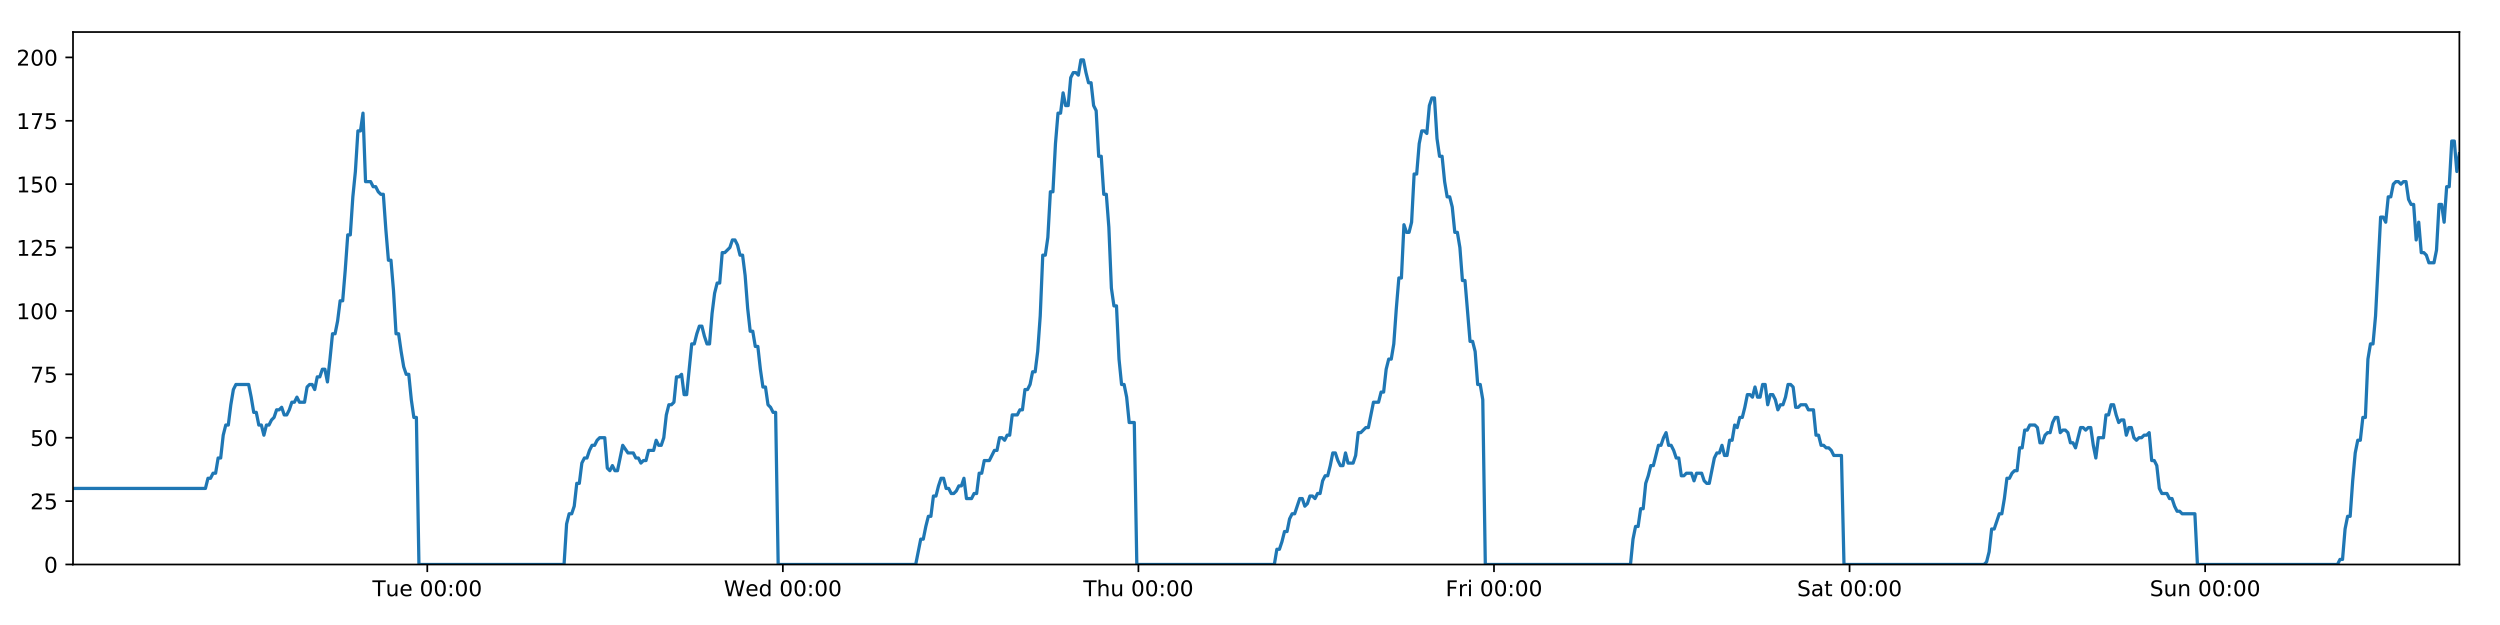
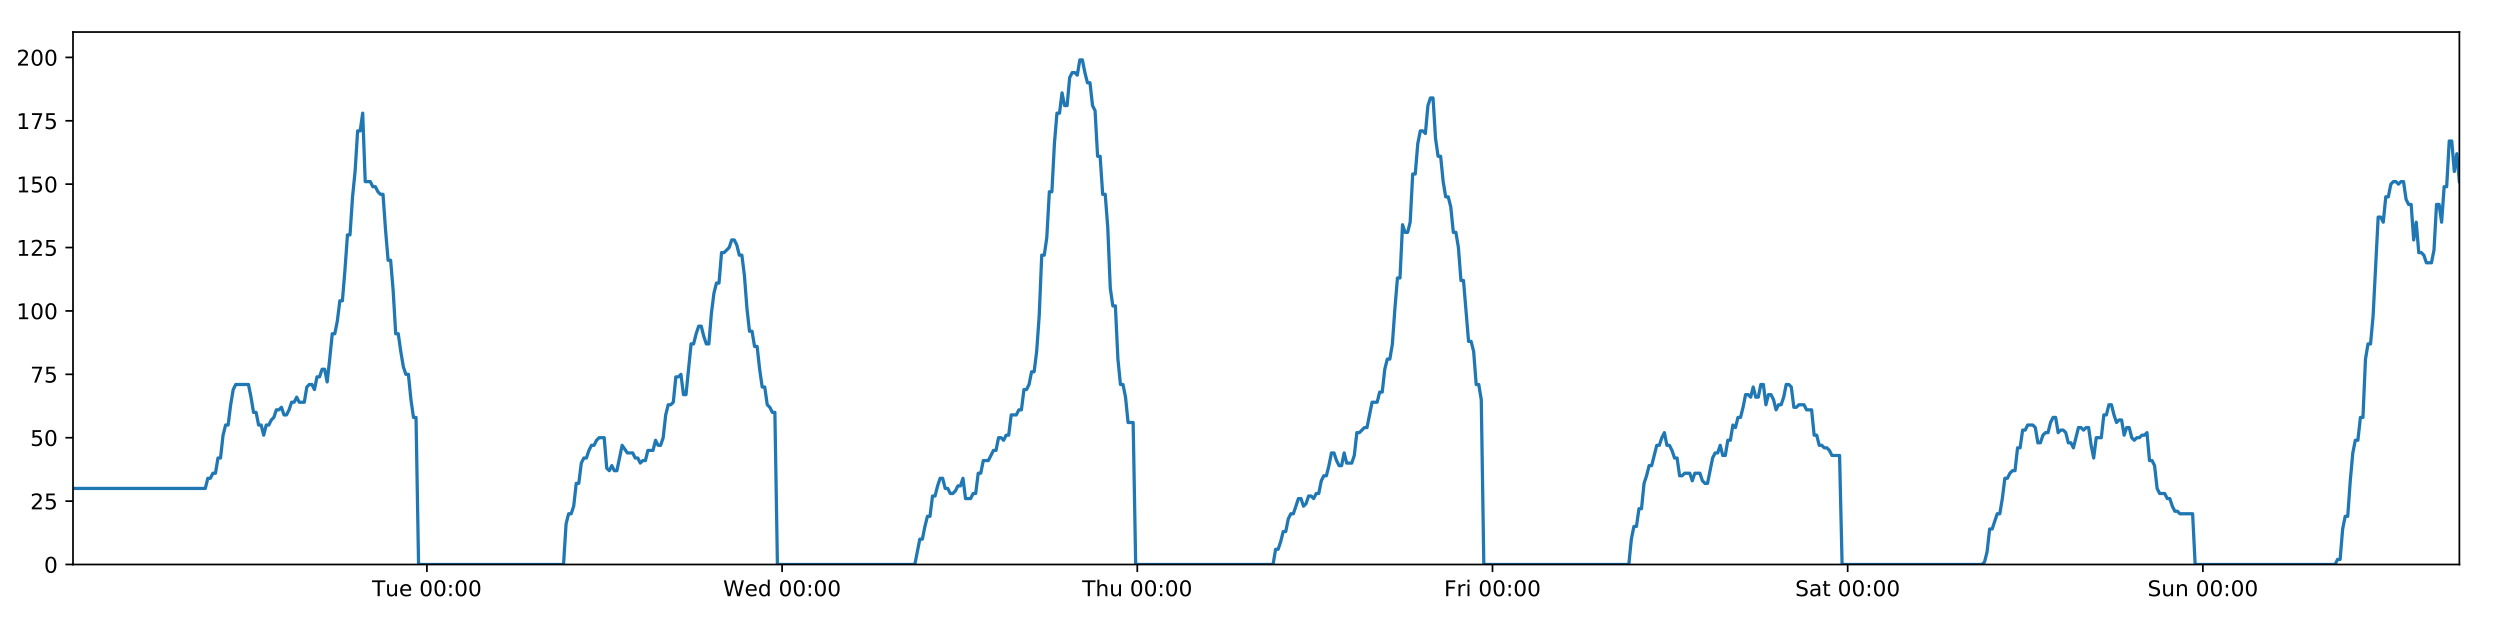
<svg xmlns="http://www.w3.org/2000/svg" xmlns:xlink="http://www.w3.org/1999/xlink" height="288pt" version="1.1" viewBox="0 0 1152 288" width="1152pt">
  <defs>
    <style type="text/css">
*{stroke-linecap:butt;stroke-linejoin:round;}
  </style>
  </defs>
  <g id="figure_1">
    <g id="patch_1">
      <path d="M 0 288  L 1152 288  L 1152 0  L 0 0  z " style="fill:#ffffff;" />
    </g>
    <g id="axes_1">
      <g id="patch_2">
        <path d="M 33.64 260.12  L 1133.28 260.12  L 1133.28 14.76  L 33.64 14.76  z " style="fill:#ffffff;" />
      </g>
      <g id="matplotlib.axis_1">
        <g id="xtick_1">
          <g id="line2d_1">
            <defs>
-               <path d="M 0 0  L 0 3.5  " id="mf011d49d63" style="stroke:#000000;stroke-width:0.8;" />
-             </defs>
-             <g>
-               <use style="stroke:#000000;stroke-width:0.8;" x="196.892" xlink:href="#mf011d49d63" y="260.12" />
+               <path d="M 0 0  L 0 3.5  " id="m1b081a645e" style="stroke:#000000;stroke-width:0.8;" />
+             </defs>
+             <g>
+               <use style="stroke:#000000;stroke-width:0.8;" x="196.719" xlink:href="#m1b081a645e" y="260.12" />
            </g>
          </g>
          <g id="text_1">
            <defs>
              <path d="M -0.297 72.906  L 61.375 72.906  L 61.375 64.594  L 35.5 64.594  L 35.5 0  L 25.594 0  L 25.594 64.594  L -0.297 64.594  z " id="DejaVuSans-84" />
              <path d="M 8.5 21.578  L 8.5 54.688  L 17.484 54.688  L 17.484 21.922  Q 17.484 14.156 20.5 10.266  Q 23.531 6.391 29.594 6.391  Q 36.859 6.391 41.078 11.031  Q 45.312 15.672 45.312 23.688  L 45.312 54.688  L 54.297 54.688  L 54.297 0  L 45.312 0  L 45.312 8.406  Q 42.047 3.422 37.719 1  Q 33.406 -1.422 27.688 -1.422  Q 18.266 -1.422 13.375 4.438  Q 8.5 10.297 8.5 21.578  z M 31.109 56  z " id="DejaVuSans-117" />
              <path d="M 56.203 29.594  L 56.203 25.203  L 14.891 25.203  Q 15.484 15.922 20.484 11.062  Q 25.484 6.203 34.422 6.203  Q 39.594 6.203 44.453 7.469  Q 49.312 8.734 54.109 11.281  L 54.109 2.781  Q 49.266 0.734 44.188 -0.344  Q 39.109 -1.422 33.891 -1.422  Q 20.797 -1.422 13.156 6.188  Q 5.516 13.812 5.516 26.812  Q 5.516 40.234 12.766 48.109  Q 20.016 56 32.328 56  Q 43.359 56 49.781 48.891  Q 56.203 41.797 56.203 29.594  z M 47.219 32.234  Q 47.125 39.594 43.094 43.984  Q 39.062 48.391 32.422 48.391  Q 24.906 48.391 20.391 44.141  Q 15.875 39.891 15.188 32.172  z " id="DejaVuSans-101" />
              <path id="DejaVuSans-32" />
              <path d="M 31.781 66.406  Q 24.172 66.406 20.328 58.906  Q 16.5 51.422 16.5 36.375  Q 16.5 21.391 20.328 13.891  Q 24.172 6.391 31.781 6.391  Q 39.453 6.391 43.281 13.891  Q 47.125 21.391 47.125 36.375  Q 47.125 51.422 43.281 58.906  Q 39.453 66.406 31.781 66.406  z M 31.781 74.219  Q 44.047 74.219 50.516 64.516  Q 56.984 54.828 56.984 36.375  Q 56.984 17.969 50.516 8.266  Q 44.047 -1.422 31.781 -1.422  Q 19.531 -1.422 13.062 8.266  Q 6.594 17.969 6.594 36.375  Q 6.594 54.828 13.062 64.516  Q 19.531 74.219 31.781 74.219  z " id="DejaVuSans-48" />
              <path d="M 11.719 12.406  L 22.016 12.406  L 22.016 0  L 11.719 0  z M 11.719 51.703  L 22.016 51.703  L 22.016 39.312  L 11.719 39.312  z " id="DejaVuSans-58" />
            </defs>
-             <g transform="translate(171.6065 274.7184)scale(0.1 -0.1)">
+             <g transform="translate(171.4329 274.7184)scale(0.1 -0.1)">
              <use xlink:href="#DejaVuSans-84" />
              <use x="60.85" xlink:href="#DejaVuSans-117" />
              <use x="124.229" xlink:href="#DejaVuSans-101" />
              <use x="185.752" xlink:href="#DejaVuSans-32" />
              <use x="217.539" xlink:href="#DejaVuSans-48" />
              <use x="281.162" xlink:href="#DejaVuSans-48" />
              <use x="344.785" xlink:href="#DejaVuSans-58" />
              <use x="378.477" xlink:href="#DejaVuSans-48" />
              <use x="442.1" xlink:href="#DejaVuSans-48" />
            </g>
          </g>
        </g>
        <g id="xtick_2">
          <g id="line2d_2">
            <g>
-               <use style="stroke:#000000;stroke-width:0.8;" x="360.739" xlink:href="#mf011d49d63" y="260.12" />
+               <use style="stroke:#000000;stroke-width:0.8;" x="360.391" xlink:href="#m1b081a645e" y="260.12" />
            </g>
          </g>
          <g id="text_2">
            <defs>
              <path d="M 3.328 72.906  L 13.281 72.906  L 28.609 11.281  L 43.891 72.906  L 54.984 72.906  L 70.312 11.281  L 85.594 72.906  L 95.609 72.906  L 77.297 0  L 64.891 0  L 49.516 63.281  L 33.984 0  L 21.578 0  z " id="DejaVuSans-87" />
              <path d="M 45.406 46.391  L 45.406 75.984  L 54.391 75.984  L 54.391 0  L 45.406 0  L 45.406 8.203  Q 42.578 3.328 38.25 0.953  Q 33.938 -1.422 27.875 -1.422  Q 17.969 -1.422 11.734 6.484  Q 5.516 14.406 5.516 27.297  Q 5.516 40.188 11.734 48.094  Q 17.969 56 27.875 56  Q 33.938 56 38.25 53.625  Q 42.578 51.266 45.406 46.391  z M 14.797 27.297  Q 14.797 17.391 18.875 11.75  Q 22.953 6.109 30.078 6.109  Q 37.203 6.109 41.297 11.75  Q 45.406 17.391 45.406 27.297  Q 45.406 37.203 41.297 42.844  Q 37.203 48.484 30.078 48.484  Q 22.953 48.484 18.875 42.844  Q 14.797 37.203 14.797 27.297  z " id="DejaVuSans-100" />
            </defs>
-             <g transform="translate(333.5499 274.7184)scale(0.1 -0.1)">
+             <g transform="translate(333.2022 274.7184)scale(0.1 -0.1)">
              <use xlink:href="#DejaVuSans-87" />
              <use x="98.799" xlink:href="#DejaVuSans-101" />
              <use x="160.322" xlink:href="#DejaVuSans-100" />
              <use x="223.799" xlink:href="#DejaVuSans-32" />
              <use x="255.586" xlink:href="#DejaVuSans-48" />
              <use x="319.209" xlink:href="#DejaVuSans-48" />
              <use x="382.832" xlink:href="#DejaVuSans-58" />
              <use x="416.523" xlink:href="#DejaVuSans-48" />
              <use x="480.146" xlink:href="#DejaVuSans-48" />
            </g>
          </g>
        </g>
        <g id="xtick_3">
          <g id="line2d_3">
            <g>
-               <use style="stroke:#000000;stroke-width:0.8;" x="524.586" xlink:href="#mf011d49d63" y="260.12" />
+               <use style="stroke:#000000;stroke-width:0.8;" x="524.064" xlink:href="#m1b081a645e" y="260.12" />
            </g>
          </g>
          <g id="text_3">
            <defs>
              <path d="M 54.891 33.016  L 54.891 0  L 45.906 0  L 45.906 32.719  Q 45.906 40.484 42.875 44.328  Q 39.844 48.188 33.797 48.188  Q 26.516 48.188 22.312 43.547  Q 18.109 38.922 18.109 30.906  L 18.109 0  L 9.078 0  L 9.078 75.984  L 18.109 75.984  L 18.109 46.188  Q 21.344 51.125 25.703 53.562  Q 30.078 56 35.797 56  Q 45.219 56 50.047 50.172  Q 54.891 44.344 54.891 33.016  z " id="DejaVuSans-104" />
            </defs>
-             <g transform="translate(499.1957 274.7184)scale(0.1 -0.1)">
+             <g transform="translate(498.6737 274.7184)scale(0.1 -0.1)">
              <use xlink:href="#DejaVuSans-84" />
              <use x="61.084" xlink:href="#DejaVuSans-104" />
              <use x="124.463" xlink:href="#DejaVuSans-117" />
              <use x="187.842" xlink:href="#DejaVuSans-32" />
              <use x="219.629" xlink:href="#DejaVuSans-48" />
              <use x="283.252" xlink:href="#DejaVuSans-48" />
              <use x="346.875" xlink:href="#DejaVuSans-58" />
              <use x="380.566" xlink:href="#DejaVuSans-48" />
              <use x="444.189" xlink:href="#DejaVuSans-48" />
            </g>
          </g>
        </g>
        <g id="xtick_4">
          <g id="line2d_4">
            <g>
-               <use style="stroke:#000000;stroke-width:0.8;" x="688.432" xlink:href="#mf011d49d63" y="260.12" />
+               <use style="stroke:#000000;stroke-width:0.8;" x="687.736" xlink:href="#m1b081a645e" y="260.12" />
            </g>
          </g>
          <g id="text_4">
            <defs>
              <path d="M 9.812 72.906  L 51.703 72.906  L 51.703 64.594  L 19.672 64.594  L 19.672 43.109  L 48.578 43.109  L 48.578 34.812  L 19.672 34.812  L 19.672 0  L 9.812 0  z " id="DejaVuSans-70" />
              <path d="M 41.109 46.297  Q 39.594 47.172 37.812 47.578  Q 36.031 48 33.891 48  Q 26.266 48 22.188 43.047  Q 18.109 38.094 18.109 28.812  L 18.109 0  L 9.078 0  L 9.078 54.688  L 18.109 54.688  L 18.109 46.188  Q 20.953 51.172 25.484 53.578  Q 30.031 56 36.531 56  Q 37.453 56 38.578 55.875  Q 39.703 55.766 41.062 55.516  z " id="DejaVuSans-114" />
              <path d="M 9.422 54.688  L 18.406 54.688  L 18.406 0  L 9.422 0  z M 9.422 75.984  L 18.406 75.984  L 18.406 64.594  L 9.422 64.594  z " id="DejaVuSans-105" />
            </defs>
-             <g transform="translate(666.1188 274.7184)scale(0.1 -0.1)">
+             <g transform="translate(665.4227 274.7184)scale(0.1 -0.1)">
              <use xlink:href="#DejaVuSans-70" />
              <use x="57.41" xlink:href="#DejaVuSans-114" />
              <use x="98.523" xlink:href="#DejaVuSans-105" />
              <use x="126.307" xlink:href="#DejaVuSans-32" />
              <use x="158.094" xlink:href="#DejaVuSans-48" />
              <use x="221.717" xlink:href="#DejaVuSans-48" />
              <use x="285.34" xlink:href="#DejaVuSans-58" />
              <use x="319.031" xlink:href="#DejaVuSans-48" />
              <use x="382.654" xlink:href="#DejaVuSans-48" />
            </g>
          </g>
        </g>
        <g id="xtick_5">
          <g id="line2d_5">
            <g>
-               <use style="stroke:#000000;stroke-width:0.8;" x="852.279" xlink:href="#mf011d49d63" y="260.12" />
+               <use style="stroke:#000000;stroke-width:0.8;" x="851.408" xlink:href="#m1b081a645e" y="260.12" />
            </g>
          </g>
          <g id="text_5">
            <defs>
              <path d="M 53.516 70.516  L 53.516 60.891  Q 47.906 63.578 42.922 64.891  Q 37.938 66.219 33.297 66.219  Q 25.25 66.219 20.875 63.094  Q 16.5 59.969 16.5 54.203  Q 16.5 49.359 19.406 46.891  Q 22.312 44.438 30.422 42.922  L 36.375 41.703  Q 47.406 39.594 52.656 34.297  Q 57.906 29 57.906 20.125  Q 57.906 9.516 50.797 4.047  Q 43.703 -1.422 29.984 -1.422  Q 24.812 -1.422 18.969 -0.25  Q 13.141 0.922 6.891 3.219  L 6.891 13.375  Q 12.891 10.016 18.656 8.297  Q 24.422 6.594 29.984 6.594  Q 38.422 6.594 43.016 9.906  Q 47.609 13.234 47.609 19.391  Q 47.609 24.75 44.312 27.781  Q 41.016 30.812 33.5 32.328  L 27.484 33.5  Q 16.453 35.688 11.516 40.375  Q 6.594 45.062 6.594 53.422  Q 6.594 63.094 13.406 68.656  Q 20.219 74.219 32.172 74.219  Q 37.312 74.219 42.625 73.281  Q 47.953 72.359 53.516 70.516  z " id="DejaVuSans-83" />
              <path d="M 34.281 27.484  Q 23.391 27.484 19.188 25  Q 14.984 22.516 14.984 16.5  Q 14.984 11.719 18.141 8.906  Q 21.297 6.109 26.703 6.109  Q 34.188 6.109 38.703 11.406  Q 43.219 16.703 43.219 25.484  L 43.219 27.484  z M 52.203 31.203  L 52.203 0  L 43.219 0  L 43.219 8.297  Q 40.141 3.328 35.547 0.953  Q 30.953 -1.422 24.312 -1.422  Q 15.922 -1.422 10.953 3.297  Q 6 8.016 6 15.922  Q 6 25.141 12.172 29.828  Q 18.359 34.516 30.609 34.516  L 43.219 34.516  L 43.219 35.406  Q 43.219 41.609 39.141 45  Q 35.062 48.391 27.688 48.391  Q 23 48.391 18.547 47.266  Q 14.109 46.141 10.016 43.891  L 10.016 52.203  Q 14.938 54.109 19.578 55.047  Q 24.219 56 28.609 56  Q 40.484 56 46.344 49.844  Q 52.203 43.703 52.203 31.203  z " id="DejaVuSans-97" />
              <path d="M 18.312 70.219  L 18.312 54.688  L 36.812 54.688  L 36.812 47.703  L 18.312 47.703  L 18.312 18.016  Q 18.312 11.328 20.141 9.422  Q 21.969 7.516 27.594 7.516  L 36.812 7.516  L 36.812 0  L 27.594 0  Q 17.188 0 13.234 3.875  Q 9.281 7.766 9.281 18.016  L 9.281 47.703  L 2.688 47.703  L 2.688 54.688  L 9.281 54.688  L 9.281 70.219  z " id="DejaVuSans-116" />
            </defs>
-             <g transform="translate(828.0818 274.7184)scale(0.1 -0.1)">
+             <g transform="translate(827.2115 274.7184)scale(0.1 -0.1)">
              <use xlink:href="#DejaVuSans-83" />
              <use x="63.477" xlink:href="#DejaVuSans-97" />
              <use x="124.756" xlink:href="#DejaVuSans-116" />
              <use x="163.965" xlink:href="#DejaVuSans-32" />
              <use x="195.752" xlink:href="#DejaVuSans-48" />
              <use x="259.375" xlink:href="#DejaVuSans-48" />
              <use x="322.998" xlink:href="#DejaVuSans-58" />
              <use x="356.689" xlink:href="#DejaVuSans-48" />
              <use x="420.312" xlink:href="#DejaVuSans-48" />
            </g>
          </g>
        </g>
        <g id="xtick_6">
          <g id="line2d_6">
            <g>
-               <use style="stroke:#000000;stroke-width:0.8;" x="1016.125" xlink:href="#mf011d49d63" y="260.12" />
+               <use style="stroke:#000000;stroke-width:0.8;" x="1015.081" xlink:href="#m1b081a645e" y="260.12" />
            </g>
          </g>
          <g id="text_6">
            <defs>
              <path d="M 54.891 33.016  L 54.891 0  L 45.906 0  L 45.906 32.719  Q 45.906 40.484 42.875 44.328  Q 39.844 48.188 33.797 48.188  Q 26.516 48.188 22.312 43.547  Q 18.109 38.922 18.109 30.906  L 18.109 0  L 9.078 0  L 9.078 54.688  L 18.109 54.688  L 18.109 46.188  Q 21.344 51.125 25.703 53.562  Q 30.078 56 35.797 56  Q 45.219 56 50.047 50.172  Q 54.891 44.344 54.891 33.016  z " id="DejaVuSans-110" />
            </defs>
-             <g transform="translate(990.6151 274.7184)scale(0.1 -0.1)">
+             <g transform="translate(989.5705 274.7184)scale(0.1 -0.1)">
              <use xlink:href="#DejaVuSans-83" />
              <use x="63.477" xlink:href="#DejaVuSans-117" />
              <use x="126.855" xlink:href="#DejaVuSans-110" />
              <use x="190.234" xlink:href="#DejaVuSans-32" />
              <use x="222.021" xlink:href="#DejaVuSans-48" />
              <use x="285.645" xlink:href="#DejaVuSans-48" />
              <use x="349.268" xlink:href="#DejaVuSans-58" />
              <use x="382.959" xlink:href="#DejaVuSans-48" />
              <use x="446.582" xlink:href="#DejaVuSans-48" />
            </g>
          </g>
        </g>
      </g>
      <g id="matplotlib.axis_2">
        <g id="ytick_1">
          <g id="line2d_7">
            <defs>
-               <path d="M 0 0  L -3.5 0  " id="m68f3437839" style="stroke:#000000;stroke-width:0.8;" />
-             </defs>
-             <g>
-               <use style="stroke:#000000;stroke-width:0.8;" x="33.64" xlink:href="#m68f3437839" y="260.12" />
+               <path d="M 0 0  L -3.5 0  " id="m5e32a19c4f" style="stroke:#000000;stroke-width:0.8;" />
+             </defs>
+             <g>
+               <use style="stroke:#000000;stroke-width:0.8;" x="33.64" xlink:href="#m5e32a19c4f" y="260.12" />
            </g>
          </g>
          <g id="text_7">
            <g transform="translate(20.2775 263.9192)scale(0.1 -0.1)">
              <use xlink:href="#DejaVuSans-48" />
            </g>
          </g>
        </g>
        <g id="ytick_2">
          <g id="line2d_8">
            <g>
-               <use style="stroke:#000000;stroke-width:0.8;" x="33.64" xlink:href="#m68f3437839" y="230.91" />
+               <use style="stroke:#000000;stroke-width:0.8;" x="33.64" xlink:href="#m5e32a19c4f" y="230.91" />
            </g>
          </g>
          <g id="text_8">
            <defs>
              <path d="M 19.188 8.297  L 53.609 8.297  L 53.609 0  L 7.328 0  L 7.328 8.297  Q 12.938 14.109 22.625 23.891  Q 32.328 33.688 34.812 36.531  Q 39.547 41.844 41.422 45.531  Q 43.312 49.219 43.312 52.781  Q 43.312 58.594 39.234 62.25  Q 35.156 65.922 28.609 65.922  Q 23.969 65.922 18.812 64.312  Q 13.672 62.703 7.812 59.422  L 7.812 69.391  Q 13.766 71.781 18.938 73  Q 24.125 74.219 28.422 74.219  Q 39.75 74.219 46.484 68.547  Q 53.219 62.891 53.219 53.422  Q 53.219 48.922 51.531 44.891  Q 49.859 40.875 45.406 35.406  Q 44.188 33.984 37.641 27.219  Q 31.109 20.453 19.188 8.297  z " id="DejaVuSans-50" />
              <path d="M 10.797 72.906  L 49.516 72.906  L 49.516 64.594  L 19.828 64.594  L 19.828 46.734  Q 21.969 47.469 24.109 47.828  Q 26.266 48.188 28.422 48.188  Q 40.625 48.188 47.75 41.5  Q 54.891 34.812 54.891 23.391  Q 54.891 11.625 47.562 5.094  Q 40.234 -1.422 26.906 -1.422  Q 22.312 -1.422 17.547 -0.641  Q 12.797 0.141 7.719 1.703  L 7.719 11.625  Q 12.109 9.234 16.797 8.062  Q 21.484 6.891 26.703 6.891  Q 35.156 6.891 40.078 11.328  Q 45.016 15.766 45.016 23.391  Q 45.016 31 40.078 35.438  Q 35.156 39.891 26.703 39.891  Q 22.75 39.891 18.812 39.016  Q 14.891 38.141 10.797 36.281  z " id="DejaVuSans-53" />
            </defs>
            <g transform="translate(13.915 234.7097)scale(0.1 -0.1)">
              <use xlink:href="#DejaVuSans-50" />
              <use x="63.623" xlink:href="#DejaVuSans-53" />
            </g>
          </g>
        </g>
        <g id="ytick_3">
          <g id="line2d_9">
            <g>
-               <use style="stroke:#000000;stroke-width:0.8;" x="33.64" xlink:href="#m68f3437839" y="201.701" />
+               <use style="stroke:#000000;stroke-width:0.8;" x="33.64" xlink:href="#m5e32a19c4f" y="201.701" />
            </g>
          </g>
          <g id="text_9">
            <g transform="translate(13.915 205.5002)scale(0.1 -0.1)">
              <use xlink:href="#DejaVuSans-53" />
              <use x="63.623" xlink:href="#DejaVuSans-48" />
            </g>
          </g>
        </g>
        <g id="ytick_4">
          <g id="line2d_10">
            <g>
-               <use style="stroke:#000000;stroke-width:0.8;" x="33.64" xlink:href="#m68f3437839" y="172.491" />
+               <use style="stroke:#000000;stroke-width:0.8;" x="33.64" xlink:href="#m5e32a19c4f" y="172.491" />
            </g>
          </g>
          <g id="text_10">
            <defs>
              <path d="M 8.203 72.906  L 55.078 72.906  L 55.078 68.703  L 28.609 0  L 18.312 0  L 43.219 64.594  L 8.203 64.594  z " id="DejaVuSans-55" />
            </defs>
            <g transform="translate(13.915 176.2906)scale(0.1 -0.1)">
              <use xlink:href="#DejaVuSans-55" />
              <use x="63.623" xlink:href="#DejaVuSans-53" />
            </g>
          </g>
        </g>
        <g id="ytick_5">
          <g id="line2d_11">
            <g>
-               <use style="stroke:#000000;stroke-width:0.8;" x="33.64" xlink:href="#m68f3437839" y="143.282" />
+               <use style="stroke:#000000;stroke-width:0.8;" x="33.64" xlink:href="#m5e32a19c4f" y="143.282" />
            </g>
          </g>
          <g id="text_11">
            <defs>
              <path d="M 12.406 8.297  L 28.516 8.297  L 28.516 63.922  L 10.984 60.406  L 10.984 69.391  L 28.422 72.906  L 38.281 72.906  L 38.281 8.297  L 54.391 8.297  L 54.391 0  L 12.406 0  z " id="DejaVuSans-49" />
            </defs>
            <g transform="translate(7.5525 147.0811)scale(0.1 -0.1)">
              <use xlink:href="#DejaVuSans-49" />
              <use x="63.623" xlink:href="#DejaVuSans-48" />
              <use x="127.246" xlink:href="#DejaVuSans-48" />
            </g>
          </g>
        </g>
        <g id="ytick_6">
          <g id="line2d_12">
            <g>
-               <use style="stroke:#000000;stroke-width:0.8;" x="33.64" xlink:href="#m68f3437839" y="114.072" />
+               <use style="stroke:#000000;stroke-width:0.8;" x="33.64" xlink:href="#m5e32a19c4f" y="114.072" />
            </g>
          </g>
          <g id="text_12">
            <g transform="translate(7.5525 117.8716)scale(0.1 -0.1)">
              <use xlink:href="#DejaVuSans-49" />
              <use x="63.623" xlink:href="#DejaVuSans-50" />
              <use x="127.246" xlink:href="#DejaVuSans-53" />
            </g>
          </g>
        </g>
        <g id="ytick_7">
          <g id="line2d_13">
            <g>
-               <use style="stroke:#000000;stroke-width:0.8;" x="33.64" xlink:href="#m68f3437839" y="84.863" />
+               <use style="stroke:#000000;stroke-width:0.8;" x="33.64" xlink:href="#m5e32a19c4f" y="84.863" />
            </g>
          </g>
          <g id="text_13">
            <g transform="translate(7.5525 88.66208)scale(0.1 -0.1)">
              <use xlink:href="#DejaVuSans-49" />
              <use x="63.623" xlink:href="#DejaVuSans-53" />
              <use x="127.246" xlink:href="#DejaVuSans-48" />
            </g>
          </g>
        </g>
        <g id="ytick_8">
          <g id="line2d_14">
            <g>
-               <use style="stroke:#000000;stroke-width:0.8;" x="33.64" xlink:href="#m68f3437839" y="55.653" />
+               <use style="stroke:#000000;stroke-width:0.8;" x="33.64" xlink:href="#m5e32a19c4f" y="55.653" />
            </g>
          </g>
          <g id="text_14">
            <g transform="translate(7.5525 59.45255)scale(0.1 -0.1)">
              <use xlink:href="#DejaVuSans-49" />
              <use x="63.623" xlink:href="#DejaVuSans-55" />
              <use x="127.246" xlink:href="#DejaVuSans-53" />
            </g>
          </g>
        </g>
        <g id="ytick_9">
          <g id="line2d_15">
            <g>
-               <use style="stroke:#000000;stroke-width:0.8;" x="33.64" xlink:href="#m68f3437839" y="26.444" />
+               <use style="stroke:#000000;stroke-width:0.8;" x="33.64" xlink:href="#m5e32a19c4f" y="26.444" />
            </g>
          </g>
          <g id="text_15">
            <g transform="translate(7.5525 30.24303)scale(0.1 -0.1)">
              <use xlink:href="#DejaVuSans-50" />
              <use x="63.623" xlink:href="#DejaVuSans-48" />
              <use x="127.246" xlink:href="#DejaVuSans-48" />
            </g>
          </g>
        </g>
      </g>
      <g id="line2d_16">
-         <path clip-path="url(#p3035ff7247)" d="M 33.64 225.069  L 94.659 225.069  L 95.833 220.395  L 97.005 220.395  L 98.177 218.058  L 99.347 218.058  L 100.517 211.048  L 101.689 211.048  L 102.859 200.533  L 104.028 195.859  L 105.199 195.859  L 106.37 186.512  L 107.54 179.502  L 108.712 177.165  L 114.575 177.165  L 115.746 183.007  L 116.919 190.017  L 118.089 190.017  L 119.258 195.859  L 120.43 195.859  L 121.6 200.533  L 122.772 195.859  L 123.944 195.859  L 125.114 193.522  L 126.284 192.354  L 127.454 188.849  L 128.624 188.849  L 129.795 187.68  L 130.966 191.186  L 132.136 191.186  L 133.309 188.849  L 134.479 185.344  L 135.649 185.344  L 136.821 183.007  L 137.991 185.344  L 140.331 185.344  L 141.503 178.333  L 142.674 177.165  L 143.846 177.165  L 145.018 179.502  L 146.191 173.66  L 147.365 173.66  L 148.537 170.155  L 149.713 170.155  L 150.885 175.997  L 152.055 165.481  L 153.225 153.797  L 154.395 153.797  L 155.564 147.955  L 156.735 138.608  L 157.905 138.608  L 159.075 124.588  L 160.247 108.23  L 161.417 108.23  L 162.59 90.705  L 163.76 79.021  L 164.93 60.327  L 166.101 60.327  L 167.271 52.148  L 168.44 83.694  L 170.782 83.694  L 171.954 86.031  L 173.124 86.031  L 174.297 88.368  L 175.468 89.536  L 176.638 89.536  L 177.81 105.894  L 178.984 119.914  L 180.155 119.914  L 181.327 133.935  L 182.499 153.797  L 183.673 153.797  L 184.843 161.976  L 186.015 168.986  L 187.185 172.491  L 188.358 172.491  L 189.531 184.175  L 190.701 192.354  L 191.872 192.354  L 193.046 260.12  L 259.917 260.12  L 261.089 241.426  L 262.261 236.752  L 263.434 236.752  L 264.605 233.247  L 265.775 222.732  L 266.947 222.732  L 268.118 213.385  L 269.291 211.048  L 270.464 211.048  L 271.639 207.543  L 272.813 205.206  L 273.985 205.206  L 275.155 202.869  L 276.33 201.701  L 278.675 201.701  L 279.845 215.722  L 281.016 216.89  L 282.189 214.553  L 283.359 216.89  L 284.53 216.89  L 286.948 205.206  L 289.365 208.711  L 291.822 208.711  L 292.992 211.048  L 294.163 211.048  L 295.333 213.385  L 296.503 212.216  L 297.675 212.216  L 298.847 207.543  L 301.188 207.543  L 302.358 202.869  L 303.531 205.206  L 304.701 205.206  L 305.872 201.701  L 307.043 191.186  L 308.213 186.512  L 309.383 186.512  L 310.553 185.344  L 311.723 173.66  L 312.896 173.66  L 314.067 172.491  L 315.24 181.838  L 316.41 181.838  L 318.751 158.471  L 319.922 158.471  L 321.094 153.797  L 322.265 150.292  L 323.435 150.292  L 324.607 154.966  L 325.778 158.471  L 326.949 158.471  L 328.121 144.45  L 329.294 135.103  L 330.465 130.43  L 331.635 130.43  L 332.806 116.409  L 333.977 116.409  L 336.321 114.072  L 337.494 110.567  L 338.667 110.567  L 339.838 112.904  L 341.01 117.578  L 342.181 117.578  L 343.353 126.925  L 344.524 142.114  L 345.695 152.629  L 346.867 152.629  L 348.037 159.639  L 349.211 159.639  L 350.381 170.155  L 351.553 178.333  L 352.725 178.333  L 353.896 186.512  L 355.068 187.68  L 356.24 190.017  L 357.41 190.017  L 358.58 260.12  L 421.953 260.12  L 424.274 248.436  L 425.444 248.436  L 426.614 242.594  L 427.784 237.921  L 428.954 237.921  L 430.124 228.574  L 431.295 228.574  L 432.465 223.9  L 433.635 220.395  L 434.806 220.395  L 435.976 225.069  L 437.147 225.069  L 438.318 227.405  L 439.491 227.405  L 440.664 226.237  L 441.836 223.9  L 443.006 223.9  L 444.177 220.395  L 445.347 229.742  L 447.689 229.742  L 448.861 227.405  L 450.032 227.405  L 451.203 218.058  L 452.375 218.058  L 453.546 212.216  L 455.888 212.216  L 458.23 207.543  L 459.408 207.543  L 460.581 201.701  L 461.755 201.701  L 462.925 202.869  L 464.095 200.533  L 465.265 200.533  L 466.435 191.186  L 468.775 191.186  L 469.964 188.849  L 471.135 188.849  L 472.305 179.502  L 473.479 179.502  L 474.65 177.165  L 475.821 171.323  L 476.994 171.323  L 478.163 161.976  L 479.335 145.619  L 480.505 117.578  L 481.675 117.578  L 482.846 109.399  L 484.016 88.368  L 485.187 88.368  L 486.36 66.169  L 487.531 52.148  L 488.701 52.148  L 489.871 42.801  L 491.042 48.643  L 492.214 48.643  L 493.387 35.791  L 494.557 33.454  L 495.729 33.454  L 496.902 34.622  L 498.075 27.612  L 499.25 27.612  L 500.42 33.454  L 501.593 38.128  L 502.762 38.128  L 503.936 48.643  L 505.105 50.98  L 506.275 72.011  L 507.445 72.011  L 508.617 89.536  L 509.788 89.536  L 510.959 104.725  L 512.129 132.766  L 513.301 140.945  L 514.474 140.945  L 515.646 165.481  L 516.816 177.165  L 517.986 177.165  L 519.159 183.007  L 520.33 194.691  L 522.674 194.691  L 523.845 260.12  L 587.211 260.12  L 588.383 253.11  L 589.554 253.11  L 590.725 249.605  L 591.898 244.931  L 593.067 244.931  L 594.238 239.089  L 595.409 236.752  L 596.58 236.752  L 598.92 229.742  L 600.092 229.742  L 601.264 233.247  L 602.437 232.079  L 603.608 228.574  L 604.78 228.574  L 605.95 229.742  L 607.12 227.405  L 608.293 227.405  L 609.464 221.563  L 610.634 219.227  L 611.809 219.227  L 612.979 214.553  L 614.149 208.711  L 615.319 208.711  L 616.49 212.216  L 617.66 214.553  L 618.833 214.553  L 620.005 208.711  L 621.175 213.385  L 623.516 213.385  L 624.687 209.88  L 625.86 199.364  L 627.03 199.364  L 629.374 197.027  L 630.545 197.027  L 632.889 185.344  L 635.233 185.344  L 636.403 180.67  L 637.574 180.67  L 638.745 170.155  L 639.916 165.481  L 641.086 165.481  L 642.257 158.471  L 643.427 142.114  L 644.597 128.093  L 645.767 128.093  L 646.94 103.557  L 648.115 107.062  L 649.288 107.062  L 650.46 102.389  L 651.632 80.189  L 652.802 80.189  L 653.973 66.169  L 655.143 60.327  L 656.313 60.327  L 657.485 61.495  L 658.656 48.643  L 659.827 45.138  L 660.999 45.138  L 662.17 63.832  L 663.34 72.011  L 664.511 72.011  L 665.682 83.694  L 666.852 90.705  L 668.025 90.705  L 669.194 95.378  L 670.373 107.062  L 671.547 107.062  L 672.717 114.072  L 673.887 129.261  L 675.058 129.261  L 677.398 157.302  L 678.572 157.302  L 679.745 161.976  L 680.917 177.165  L 682.089 177.165  L 683.26 184.175  L 684.431 260.12  L 751.321 260.12  L 752.491 248.436  L 753.663 242.594  L 754.837 242.594  L 756.006 234.416  L 757.176 234.416  L 758.346 222.732  L 759.516 219.227  L 760.688 214.553  L 761.861 214.553  L 764.207 205.206  L 765.38 205.206  L 766.551 201.701  L 767.723 199.364  L 768.893 205.206  L 770.064 205.206  L 771.234 207.543  L 772.407 211.048  L 773.579 211.048  L 774.753 219.227  L 775.924 219.227  L 777.094 218.058  L 779.435 218.058  L 780.605 221.563  L 781.776 218.058  L 784.117 218.058  L 785.287 221.563  L 786.458 222.732  L 787.628 222.732  L 789.97 211.048  L 791.14 208.711  L 792.312 208.711  L 793.481 205.206  L 794.651 209.88  L 795.821 209.88  L 796.992 202.869  L 798.163 202.869  L 799.334 195.859  L 800.504 197.027  L 801.675 192.354  L 802.846 192.354  L 804.017 187.68  L 805.188 181.838  L 806.358 181.838  L 807.529 183.007  L 808.7 178.333  L 809.873 183.007  L 811.045 183.007  L 812.216 177.165  L 813.387 177.165  L 814.56 186.512  L 815.732 181.838  L 816.903 181.838  L 818.074 184.175  L 819.246 188.849  L 820.416 186.512  L 821.589 186.512  L 822.759 183.007  L 823.931 177.165  L 825.103 177.165  L 826.273 178.333  L 827.443 187.68  L 828.613 187.68  L 829.784 186.512  L 832.128 186.512  L 833.301 188.849  L 835.644 188.849  L 836.816 200.533  L 837.987 200.533  L 839.158 205.206  L 840.329 205.206  L 841.502 206.374  L 842.675 206.374  L 843.847 207.543  L 845.019 209.88  L 848.537 209.88  L 849.708 260.12  L 914.245 260.12  L 915.415 258.952  L 916.585 254.278  L 917.757 243.763  L 918.929 243.763  L 921.272 236.752  L 922.444 236.752  L 923.615 229.742  L 924.787 220.395  L 925.958 220.395  L 927.128 218.058  L 928.298 216.89  L 929.471 216.89  L 930.642 206.374  L 931.813 206.374  L 932.983 198.196  L 934.154 198.196  L 935.324 195.859  L 937.663 195.859  L 938.838 197.027  L 940.008 204.038  L 941.182 204.038  L 942.351 200.533  L 943.522 199.364  L 944.692 199.364  L 945.862 194.691  L 947.032 192.354  L 948.202 192.354  L 949.372 199.364  L 950.542 198.196  L 951.714 198.196  L 952.884 199.364  L 954.054 204.038  L 955.224 204.038  L 956.396 206.374  L 958.738 197.027  L 959.91 197.027  L 961.079 198.196  L 962.25 197.027  L 963.422 197.027  L 964.592 205.206  L 965.762 211.048  L 966.932 201.701  L 969.273 201.701  L 970.443 191.186  L 971.614 191.186  L 972.784 186.512  L 973.955 186.512  L 975.125 191.186  L 976.295 194.691  L 977.465 193.522  L 978.635 193.522  L 979.805 200.533  L 980.976 197.027  L 982.146 197.027  L 983.316 201.701  L 984.486 202.869  L 985.657 201.701  L 986.827 201.701  L 987.997 200.533  L 989.167 200.533  L 990.338 199.364  L 991.509 212.216  L 992.679 212.216  L 993.848 214.553  L 995.018 225.069  L 996.187 227.405  L 998.527 227.405  L 999.698 229.742  L 1000.868 229.742  L 1002.039 233.247  L 1003.209 235.584  L 1004.381 235.584  L 1005.55 236.752  L 1011.399 236.752  L 1012.568 260.12  L 1077.115 260.12  L 1078.267 257.783  L 1079.437 257.783  L 1080.609 243.763  L 1081.779 237.921  L 1082.948 237.921  L 1084.118 221.563  L 1085.287 208.711  L 1086.457 202.869  L 1087.629 202.869  L 1088.801 192.354  L 1089.971 192.354  L 1091.14 165.481  L 1092.309 158.471  L 1093.479 158.471  L 1094.649 145.619  L 1096.988 100.052  L 1098.161 100.052  L 1099.333 102.389  L 1100.502 90.705  L 1101.671 90.705  L 1102.841 84.863  L 1104.01 83.694  L 1105.18 83.694  L 1106.349 84.863  L 1107.519 83.694  L 1108.691 83.694  L 1109.863 91.873  L 1111.035 94.21  L 1112.205 94.21  L 1113.377 110.567  L 1114.547 102.389  L 1115.719 116.409  L 1116.889 116.409  L 1118.061 117.578  L 1119.231 121.083  L 1121.572 121.083  L 1122.742 115.241  L 1123.915 94.21  L 1125.086 94.21  L 1126.255 102.389  L 1127.425 86.031  L 1128.594 86.031  L 1129.768 65  L 1130.937 65  L 1132.109 79.021  L 1133.28 70.842  L 1133.28 70.842  " style="fill:none;stroke:#1f77b4;stroke-linecap:square;stroke-width:1.5;" />
+         <path clip-path="url(#p51d2b72d6b)" d="M 33.64 225.069  L 94.594 225.069  L 95.766 220.395  L 96.938 220.395  L 98.108 218.058  L 99.277 218.058  L 100.445 211.048  L 101.616 211.048  L 102.785 200.533  L 103.954 195.859  L 105.123 195.859  L 106.293 186.512  L 107.461 179.502  L 108.633 177.165  L 114.489 177.165  L 115.659 183.007  L 116.83 190.017  L 117.999 190.017  L 119.167 195.859  L 120.338 195.859  L 121.507 200.533  L 122.677 195.859  L 123.848 195.859  L 125.017 193.522  L 126.185 192.354  L 127.354 188.849  L 128.523 188.849  L 129.692 187.68  L 130.863 191.186  L 132.031 191.186  L 133.203 188.849  L 134.372 185.344  L 135.54 185.344  L 136.711 183.007  L 137.88 185.344  L 140.217 185.344  L 141.388 178.333  L 142.558 177.165  L 143.729 177.165  L 144.9 179.502  L 146.071 173.66  L 147.244 173.66  L 148.415 170.155  L 149.589 170.155  L 150.76 175.997  L 151.929 165.481  L 153.098 153.797  L 154.266 153.797  L 155.435 147.955  L 156.604 138.608  L 157.773 138.608  L 158.942 124.588  L 160.112 108.23  L 161.281 108.23  L 162.453 90.705  L 163.622 79.021  L 164.79 60.327  L 165.96 60.327  L 167.129 52.148  L 168.297 83.694  L 170.636 83.694  L 171.807 86.031  L 172.976 86.031  L 174.148 88.368  L 175.317 89.536  L 176.486 89.536  L 177.657 105.894  L 178.83 119.914  L 179.999 119.914  L 181.17 133.935  L 182.341 153.797  L 183.513 153.797  L 184.683 161.976  L 185.853 168.986  L 187.022 172.491  L 188.194 172.491  L 189.365 184.175  L 190.534 192.354  L 191.703 192.354  L 192.876 260.12  L 259.677 260.12  L 260.847 241.426  L 262.018 236.752  L 263.189 236.752  L 264.359 233.247  L 265.528 222.732  L 266.699 222.732  L 267.869 213.385  L 269.04 211.048  L 270.212 211.048  L 271.386 207.543  L 272.559 205.206  L 273.73 205.206  L 274.898 202.869  L 276.072 201.701  L 278.415 201.701  L 279.583 215.722  L 280.753 216.89  L 281.925 214.553  L 283.094 216.89  L 284.264 216.89  L 286.679 205.206  L 289.093 208.711  L 291.548 208.711  L 292.716 211.048  L 293.886 211.048  L 295.055 213.385  L 296.223 212.216  L 297.394 212.216  L 298.565 207.543  L 300.904 207.543  L 302.073 202.869  L 303.244 205.206  L 304.413 205.206  L 305.583 201.701  L 306.752 191.186  L 307.921 186.512  L 309.09 186.512  L 310.259 185.344  L 311.428 173.66  L 312.599 173.66  L 313.769 172.491  L 314.94 181.838  L 316.109 181.838  L 318.448 158.471  L 319.617 158.471  L 320.788 153.797  L 321.958 150.292  L 323.127 150.292  L 324.298 154.966  L 325.468 158.471  L 326.637 158.471  L 327.808 144.45  L 328.98 135.103  L 330.149 130.43  L 331.319 130.43  L 332.488 116.409  L 333.657 116.409  L 336 114.072  L 337.171 110.567  L 338.343 110.567  L 339.512 112.904  L 340.683 117.578  L 341.853 117.578  L 343.024 126.925  L 344.193 142.114  L 345.364 152.629  L 346.534 152.629  L 347.703 159.639  L 348.876 159.639  L 350.045 170.155  L 351.215 178.333  L 352.386 178.333  L 353.555 186.512  L 354.727 187.68  L 355.897 190.017  L 357.066 190.017  L 358.235 260.12  L 421.54 260.12  L 423.859 248.436  L 425.027 248.436  L 426.196 242.594  L 427.365 237.921  L 428.534 237.921  L 429.703 228.574  L 430.872 228.574  L 432.041 223.9  L 433.21 220.395  L 434.379 220.395  L 435.548 225.069  L 436.718 225.069  L 437.888 227.405  L 439.059 227.405  L 440.231 226.237  L 441.402 223.9  L 442.571 223.9  L 443.74 220.395  L 444.909 229.742  L 447.248 229.742  L 448.42 227.405  L 449.59 227.405  L 450.759 218.058  L 451.929 218.058  L 453.099 212.216  L 455.439 212.216  L 457.779 207.543  L 458.955 207.543  L 460.127 201.701  L 461.3 201.701  L 462.469 202.869  L 463.638 200.533  L 464.806 200.533  L 465.974 191.186  L 468.313 191.186  L 469.501 188.849  L 470.67 188.849  L 471.838 179.502  L 473.011 179.502  L 474.181 177.165  L 475.351 171.323  L 476.522 171.323  L 477.691 161.976  L 478.861 145.619  L 480.029 117.578  L 481.199 117.578  L 482.369 109.399  L 483.537 88.368  L 484.707 88.368  L 485.879 66.169  L 487.048 52.148  L 488.218 52.148  L 489.386 42.801  L 490.555 48.643  L 491.727 48.643  L 492.898 35.791  L 494.066 33.454  L 495.237 33.454  L 496.41 34.622  L 497.581 27.612  L 498.755 27.612  L 499.924 33.454  L 501.095 38.128  L 502.264 38.128  L 503.436 48.643  L 504.604 50.98  L 505.773 72.011  L 506.941 72.011  L 508.113 89.536  L 509.281 89.536  L 510.451 104.725  L 511.621 132.766  L 512.791 140.945  L 513.963 140.945  L 515.134 165.481  L 516.302 177.165  L 517.471 177.165  L 518.643 183.007  L 519.813 194.691  L 522.154 194.691  L 523.323 260.12  L 586.623 260.12  L 587.793 253.11  L 588.963 253.11  L 590.133 249.605  L 591.304 244.931  L 592.472 244.931  L 593.642 239.089  L 594.812 236.752  L 595.981 236.752  L 598.319 229.742  L 599.49 229.742  L 600.66 233.247  L 601.832 232.079  L 603.002 228.574  L 604.172 228.574  L 605.342 229.742  L 606.51 227.405  L 607.682 227.405  L 608.852 221.563  L 610.02 219.227  L 611.195 219.227  L 612.363 214.553  L 613.532 208.711  L 614.701 208.711  L 615.87 212.216  L 617.04 214.553  L 618.211 214.553  L 619.381 208.711  L 620.55 213.385  L 622.889 213.385  L 624.059 209.88  L 625.231 199.364  L 626.399 199.364  L 628.741 197.027  L 629.91 197.027  L 632.251 185.344  L 634.593 185.344  L 635.762 180.67  L 636.932 180.67  L 638.102 170.155  L 639.272 165.481  L 640.44 165.481  L 641.61 158.471  L 642.778 142.114  L 643.947 128.093  L 645.116 128.093  L 646.288 103.557  L 647.462 107.062  L 648.633 107.062  L 649.804 102.389  L 650.975 80.189  L 652.144 80.189  L 653.314 66.169  L 654.482 60.327  L 655.651 60.327  L 656.822 61.495  L 657.992 48.643  L 659.161 45.138  L 660.332 45.138  L 661.501 63.832  L 662.67 72.011  L 663.84 72.011  L 665.01 83.694  L 666.179 90.705  L 667.35 90.705  L 668.519 95.378  L 669.696 107.062  L 670.869 107.062  L 672.038 114.072  L 673.206 129.261  L 674.376 129.261  L 676.714 157.302  L 677.886 157.302  L 679.058 161.976  L 680.229 177.165  L 681.399 177.165  L 682.57 184.175  L 683.74 260.12  L 750.558 260.12  L 751.727 248.436  L 752.898 242.594  L 754.07 242.594  L 755.238 234.416  L 756.407 234.416  L 757.576 222.732  L 758.744 219.227  L 759.915 214.553  L 761.087 214.553  L 763.431 205.206  L 764.602 205.206  L 765.771 201.701  L 766.942 199.364  L 768.112 205.206  L 769.281 205.206  L 770.45 207.543  L 771.622 211.048  L 772.792 211.048  L 773.965 219.227  L 775.134 219.227  L 776.304 218.058  L 778.642 218.058  L 779.811 221.563  L 780.98 218.058  L 783.319 218.058  L 784.488 221.563  L 785.658 222.732  L 786.826 222.732  L 789.166 211.048  L 790.335 208.711  L 791.505 208.711  L 792.673 205.206  L 793.842 209.88  L 795.011 209.88  L 796.18 202.869  L 797.35 202.869  L 798.52 195.859  L 799.689 197.027  L 800.859 192.354  L 802.028 192.354  L 803.198 187.68  L 804.368 181.838  L 805.537 181.838  L 806.707 183.007  L 807.876 178.333  L 809.048 183.007  L 810.219 183.007  L 811.388 177.165  L 812.558 177.165  L 813.729 186.512  L 814.901 181.838  L 816.071 181.838  L 817.24 184.175  L 818.411 188.849  L 819.58 186.512  L 820.752 186.512  L 821.92 183.007  L 823.091 177.165  L 824.262 177.165  L 825.431 178.333  L 826.599 187.68  L 827.768 187.68  L 828.938 186.512  L 831.28 186.512  L 832.451 188.849  L 834.791 188.849  L 835.962 200.533  L 837.132 200.533  L 838.301 205.206  L 839.472 205.206  L 840.643 206.374  L 841.814 206.374  L 842.985 207.543  L 844.156 209.88  L 847.671 209.88  L 848.84 260.12  L 913.309 260.12  L 914.478 258.952  L 915.647 254.278  L 916.817 243.763  L 917.987 243.763  L 920.328 236.752  L 921.499 236.752  L 922.669 229.742  L 923.84 220.395  L 925.009 220.395  L 926.178 218.058  L 927.347 216.89  L 928.518 216.89  L 929.689 206.374  L 930.858 206.374  L 932.027 198.196  L 933.197 198.196  L 934.366 195.859  L 936.702 195.859  L 937.875 197.027  L 939.044 204.038  L 940.217 204.038  L 941.385 200.533  L 942.554 199.364  L 943.723 199.364  L 944.892 194.691  L 946.061 192.354  L 947.23 192.354  L 948.399 199.364  L 949.568 198.196  L 950.738 198.196  L 951.907 199.364  L 953.075 204.038  L 954.244 204.038  L 955.415 206.374  L 957.755 197.027  L 958.925 197.027  L 960.093 198.196  L 961.262 197.027  L 962.433 197.027  L 963.602 205.206  L 964.771 211.048  L 965.94 201.701  L 968.278 201.701  L 969.447 191.186  L 970.617 191.186  L 971.786 186.512  L 972.955 186.512  L 974.124 191.186  L 975.293 194.691  L 976.462 193.522  L 977.631 193.522  L 978.799 200.533  L 979.968 197.027  L 981.137 197.027  L 982.307 201.701  L 983.476 202.869  L 984.645 201.701  L 985.813 201.701  L 986.983 200.533  L 988.152 200.533  L 989.321 199.364  L 990.491 212.216  L 991.659 212.216  L 992.828 214.553  L 993.996 225.069  L 995.164 227.405  L 997.501 227.405  L 998.671 229.742  L 999.84 229.742  L 1001.01 233.247  L 1002.178 235.584  L 1003.349 235.584  L 1004.517 236.752  L 1010.359 236.752  L 1011.527 260.12  L 1076.006 260.12  L 1077.156 257.783  L 1078.325 257.783  L 1079.496 243.763  L 1080.665 237.921  L 1081.833 237.921  L 1083.001 221.563  L 1084.169 208.711  L 1085.337 202.869  L 1086.509 202.869  L 1087.679 192.354  L 1088.848 192.354  L 1090.016 165.481  L 1091.184 158.471  L 1092.352 158.471  L 1093.521 145.619  L 1095.858 100.052  L 1097.029 100.052  L 1098.2 102.389  L 1099.368 90.705  L 1100.536 90.705  L 1101.704 84.863  L 1102.873 83.694  L 1104.041 83.694  L 1105.209 84.863  L 1106.378 83.694  L 1107.548 83.694  L 1108.719 91.873  L 1109.889 94.21  L 1111.058 94.21  L 1112.229 110.567  L 1113.398 102.389  L 1114.568 116.409  L 1115.737 116.409  L 1116.908 117.578  L 1118.077 121.083  L 1120.415 121.083  L 1121.584 115.241  L 1122.756 94.21  L 1123.925 94.21  L 1125.093 102.389  L 1126.262 86.031  L 1127.43 86.031  L 1128.602 65  L 1129.77 65  L 1130.941 79.021  L 1132.111 70.842  L 1133.28 83.694  L 1133.28 83.694  " style="fill:none;stroke:#1f77b4;stroke-linecap:square;stroke-width:1.5;" />
      </g>
      <g id="patch_3">
        <path d="M 33.64 260.12  L 33.64 14.76  " style="fill:none;stroke:#000000;stroke-linecap:square;stroke-linejoin:miter;stroke-width:0.8;" />
      </g>
      <g id="patch_4">
        <path d="M 1133.28 260.12  L 1133.28 14.76  " style="fill:none;stroke:#000000;stroke-linecap:square;stroke-linejoin:miter;stroke-width:0.8;" />
      </g>
      <g id="patch_5">
        <path d="M 33.64 260.12  L 1133.28 260.12  " style="fill:none;stroke:#000000;stroke-linecap:square;stroke-linejoin:miter;stroke-width:0.8;" />
      </g>
      <g id="patch_6">
        <path d="M 33.64 14.76  L 1133.28 14.76  " style="fill:none;stroke:#000000;stroke-linecap:square;stroke-linejoin:miter;stroke-width:0.8;" />
      </g>
    </g>
  </g>
  <defs>
-     <clipPath id="p3035ff7247">
+     <clipPath id="p51d2b72d6b">
      <rect height="245.36" width="1099.64" x="33.64" y="14.76" />
    </clipPath>
  </defs>
</svg>
